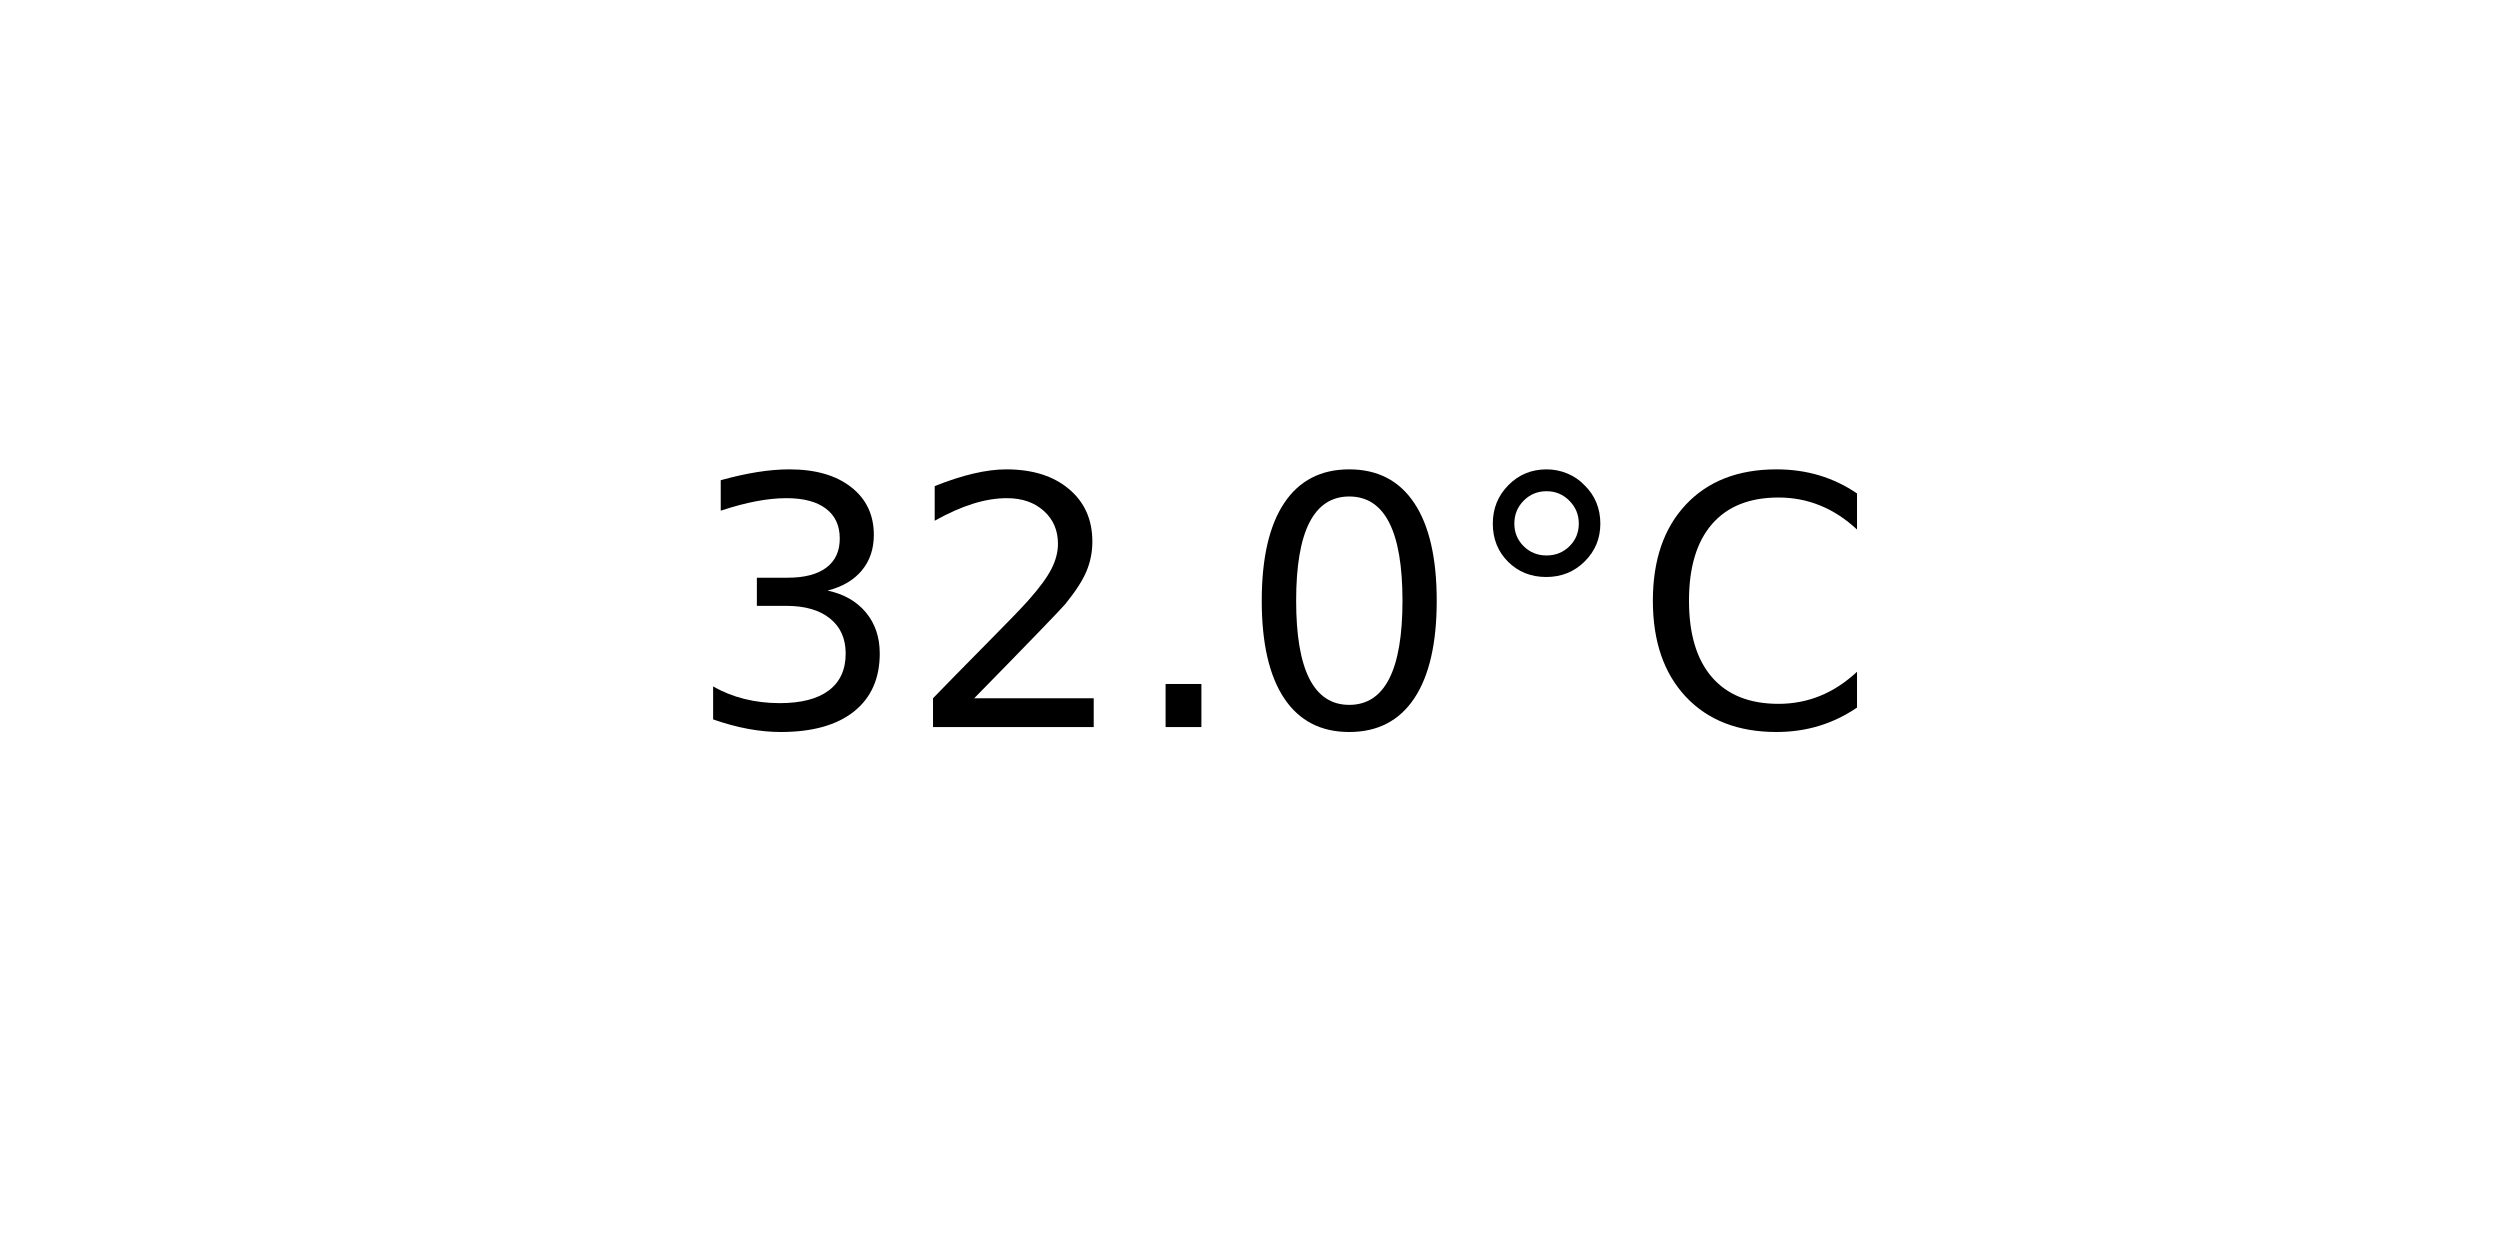
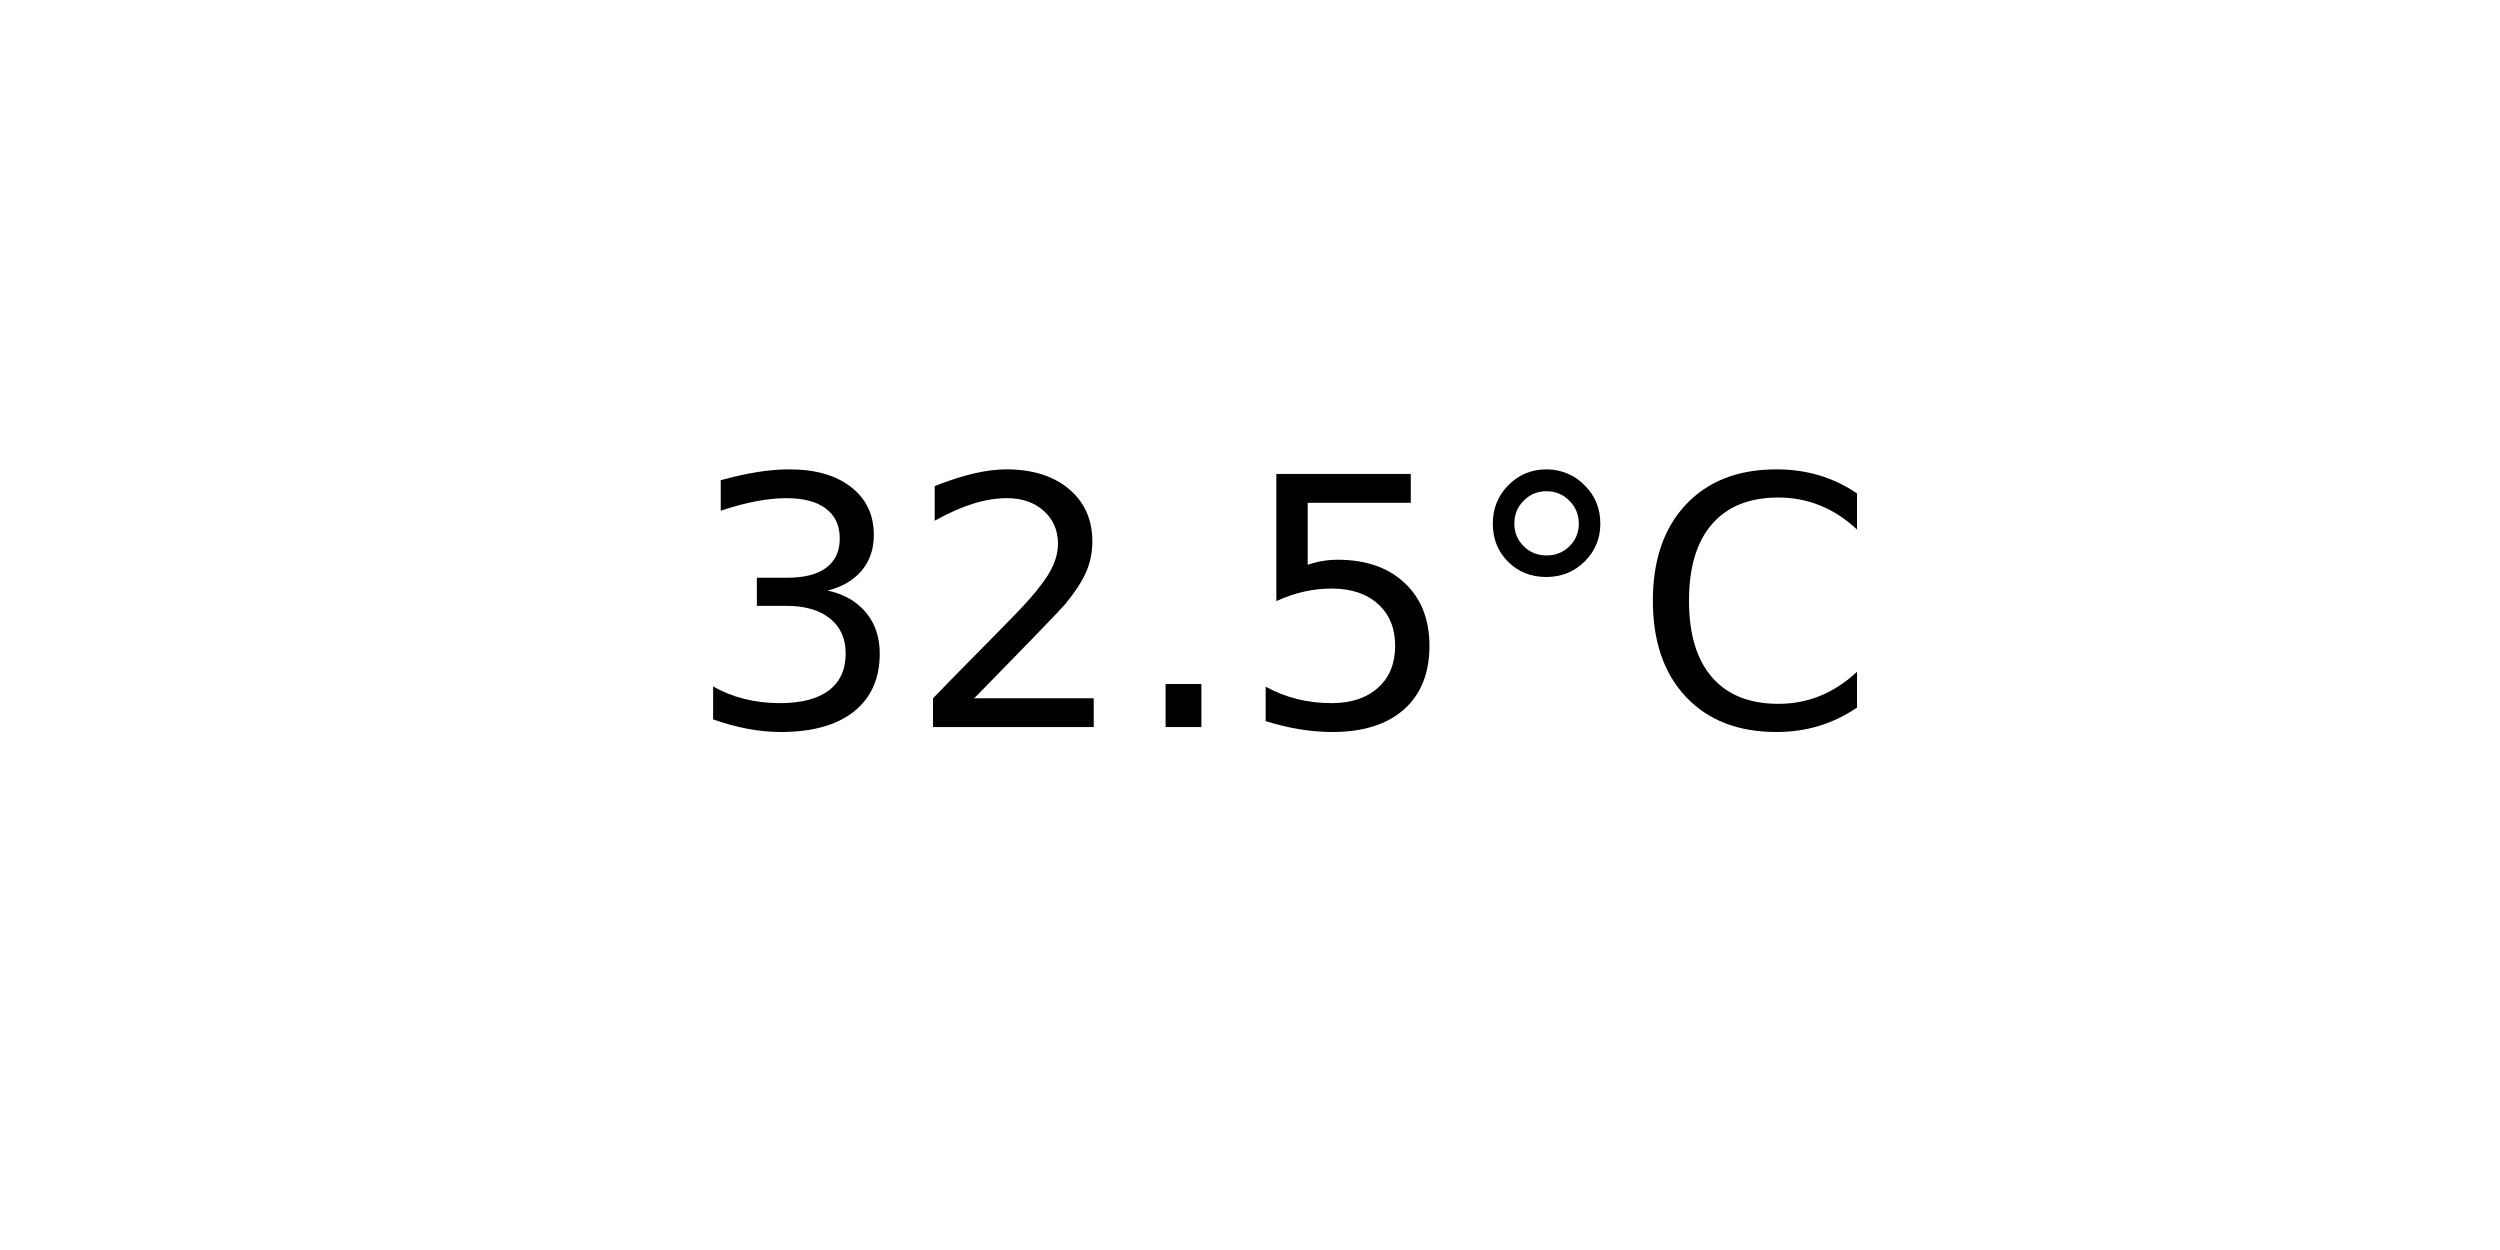
<svg xmlns="http://www.w3.org/2000/svg" xmlns:xlink="http://www.w3.org/1999/xlink" width="72pt" height="36pt" viewBox="0 0 72 36" version="1.1">
  <defs>
    <style type="text/css">*{stroke-linejoin: round; stroke-linecap: butt}</style>
  </defs>
  <g id="figure_1">
    <g id="axes_1">
      <g id="text_1">
        <g transform="translate(19.77578 20.93937) scale(0.1 -0.1)">
          <defs>
            <path id="DejaVuSans-33" d="M 2597 2516  Q 3050 2419 3304 2112  Q 3559 1806 3559 1356  Q 3559 666 3084 287  Q 2609 -91 1734 -91  Q 1441 -91 1130 -33  Q 819 25 488 141  L 488 750  Q 750 597 1062 519  Q 1375 441 1716 441  Q 2309 441 2620 675  Q 2931 909 2931 1356  Q 2931 1769 2642 2001  Q 2353 2234 1838 2234  L 1294 2234  L 1294 2753  L 1863 2753  Q 2328 2753 2575 2939  Q 2822 3125 2822 3475  Q 2822 3834 2567 4026  Q 2313 4219 1838 4219  Q 1578 4219 1281 4162  Q 984 4106 628 3988  L 628 4550  Q 988 4650 1302 4700  Q 1616 4750 1894 4750  Q 2613 4750 3031 4423  Q 3450 4097 3450 3541  Q 3450 3153 3228 2886  Q 3006 2619 2597 2516  z " transform="scale(0.015625)" />
            <path id="DejaVuSans-32" d="M 1228 531  L 3431 531  L 3431 0  L 469 0  L 469 531  Q 828 903 1448 1529  Q 2069 2156 2228 2338  Q 2531 2678 2651 2914  Q 2772 3150 2772 3378  Q 2772 3750 2511 3984  Q 2250 4219 1831 4219  Q 1534 4219 1204 4116  Q 875 4013 500 3803  L 500 4441  Q 881 4594 1212 4672  Q 1544 4750 1819 4750  Q 2544 4750 2975 4387  Q 3406 4025 3406 3419  Q 3406 3131 3298 2873  Q 3191 2616 2906 2266  Q 2828 2175 2409 1742  Q 1991 1309 1228 531  z " transform="scale(0.015625)" />
            <path id="DejaVuSans-2e" d="M 684 794  L 1344 794  L 1344 0  L 684 0  L 684 794  z " transform="scale(0.015625)" />
-             <path id="DejaVuSans-30" d="M 2034 4250  Q 1547 4250 1301 3770  Q 1056 3291 1056 2328  Q 1056 1369 1301 889  Q 1547 409 2034 409  Q 2525 409 2770 889  Q 3016 1369 3016 2328  Q 3016 3291 2770 3770  Q 2525 4250 2034 4250  z M 2034 4750  Q 2819 4750 3233 4129  Q 3647 3509 3647 2328  Q 3647 1150 3233 529  Q 2819 -91 2034 -91  Q 1250 -91 836 529  Q 422 1150 422 2328  Q 422 3509 836 4129  Q 1250 4750 2034 4750  z " transform="scale(0.015625)" />
+             <path id="DejaVuSans-35" d="M 691 4666  L 3169 4666  L 3169 4134  L 1269 4134  L 1269 2991  Q 1406 3038 1543 3061  Q 1681 3084 1819 3084  Q 2600 3084 3056 2656  Q 3513 2228 3513 1497  Q 3513 744 3044 326  Q 2575 -91 1722 -91  Q 1428 -91 1123 -41  Q 819 9 494 109  L 494 744  Q 775 591 1075 516  Q 1375 441 1709 441  Q 2250 441 2565 725  Q 2881 1009 2881 1497  Q 2881 1984 2565 2268  Q 2250 2553 1709 2553  Q 1456 2553 1204 2497  Q 953 2441 691 2322  L 691 4666  z " transform="scale(0.015625)" />
            <path id="DejaVuSans-b0" d="M 1600 4347  Q 1350 4347 1178 4173  Q 1006 4000 1006 3750  Q 1006 3503 1178 3333  Q 1350 3163 1600 3163  Q 1850 3163 2022 3333  Q 2194 3503 2194 3750  Q 2194 3997 2020 4172  Q 1847 4347 1600 4347  z M 1600 4750  Q 1800 4750 1984 4673  Q 2169 4597 2303 4453  Q 2447 4313 2519 4134  Q 2591 3956 2591 3750  Q 2591 3338 2302 3052  Q 2013 2766 1594 2766  Q 1172 2766 890 3047  Q 609 3328 609 3750  Q 609 4169 896 4459  Q 1184 4750 1600 4750  z " transform="scale(0.015625)" />
            <path id="DejaVuSans-43" d="M 4122 4306  L 4122 3641  Q 3803 3938 3442 4084  Q 3081 4231 2675 4231  Q 1875 4231 1450 3742  Q 1025 3253 1025 2328  Q 1025 1406 1450 917  Q 1875 428 2675 428  Q 3081 428 3442 575  Q 3803 722 4122 1019  L 4122 359  Q 3791 134 3420 21  Q 3050 -91 2638 -91  Q 1578 -91 968 557  Q 359 1206 359 2328  Q 359 3453 968 4101  Q 1578 4750 2638 4750  Q 3056 4750 3426 4639  Q 3797 4528 4122 4306  z " transform="scale(0.015625)" />
          </defs>
          <use xlink:href="#DejaVuSans-33" />
          <use xlink:href="#DejaVuSans-32" x="63.623" />
          <use xlink:href="#DejaVuSans-2e" x="127.246" />
-           <use xlink:href="#DejaVuSans-30" x="159.033" />
+           <use xlink:href="#DejaVuSans-35" x="159.033" />
          <use xlink:href="#DejaVuSans-b0" x="222.656" />
          <use xlink:href="#DejaVuSans-43" x="272.656" />
        </g>
      </g>
    </g>
  </g>
</svg>
